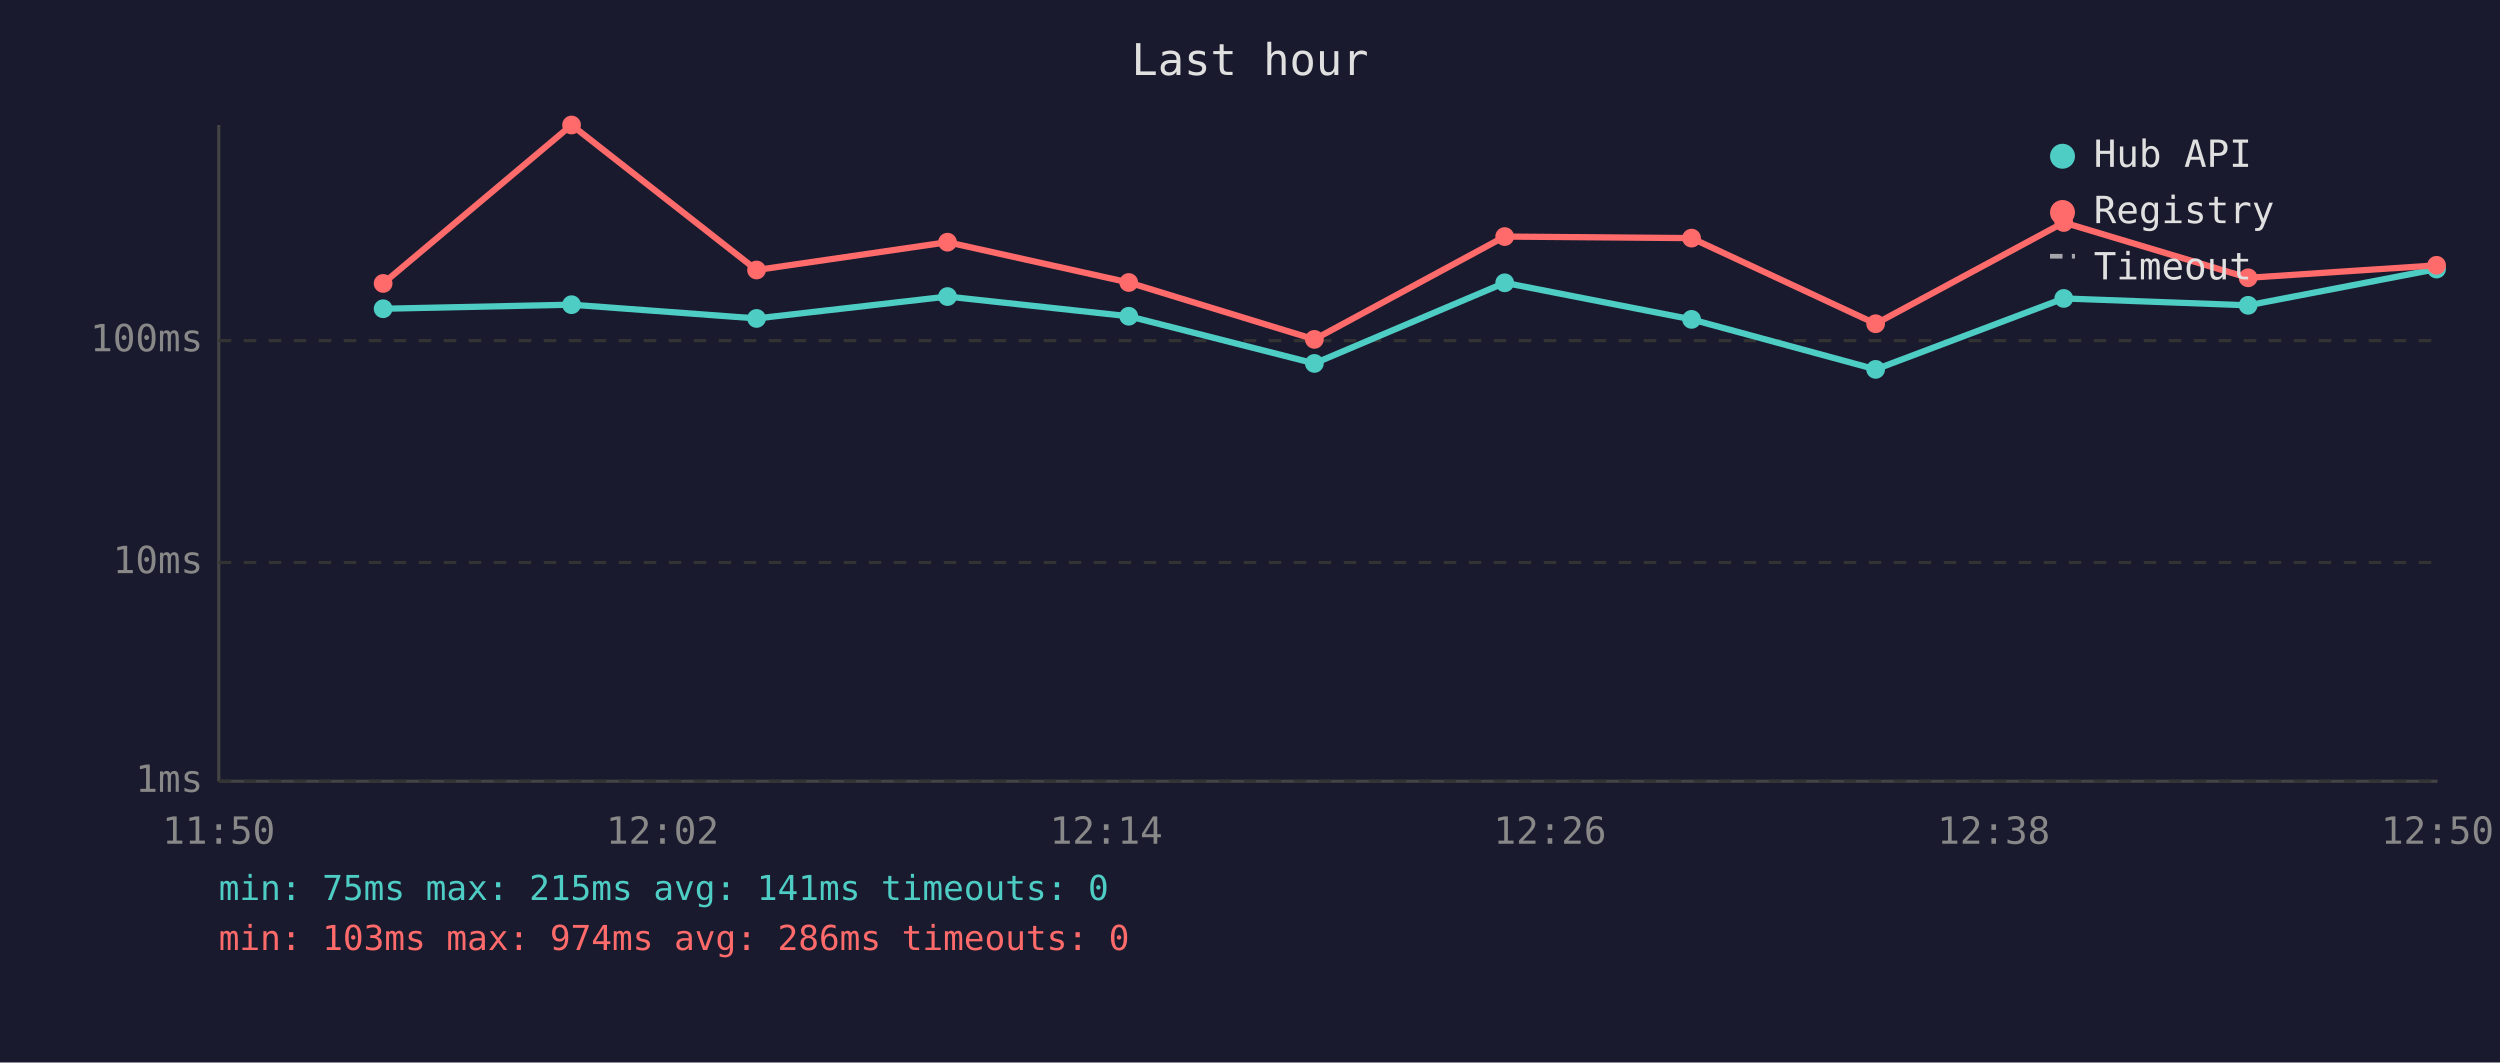
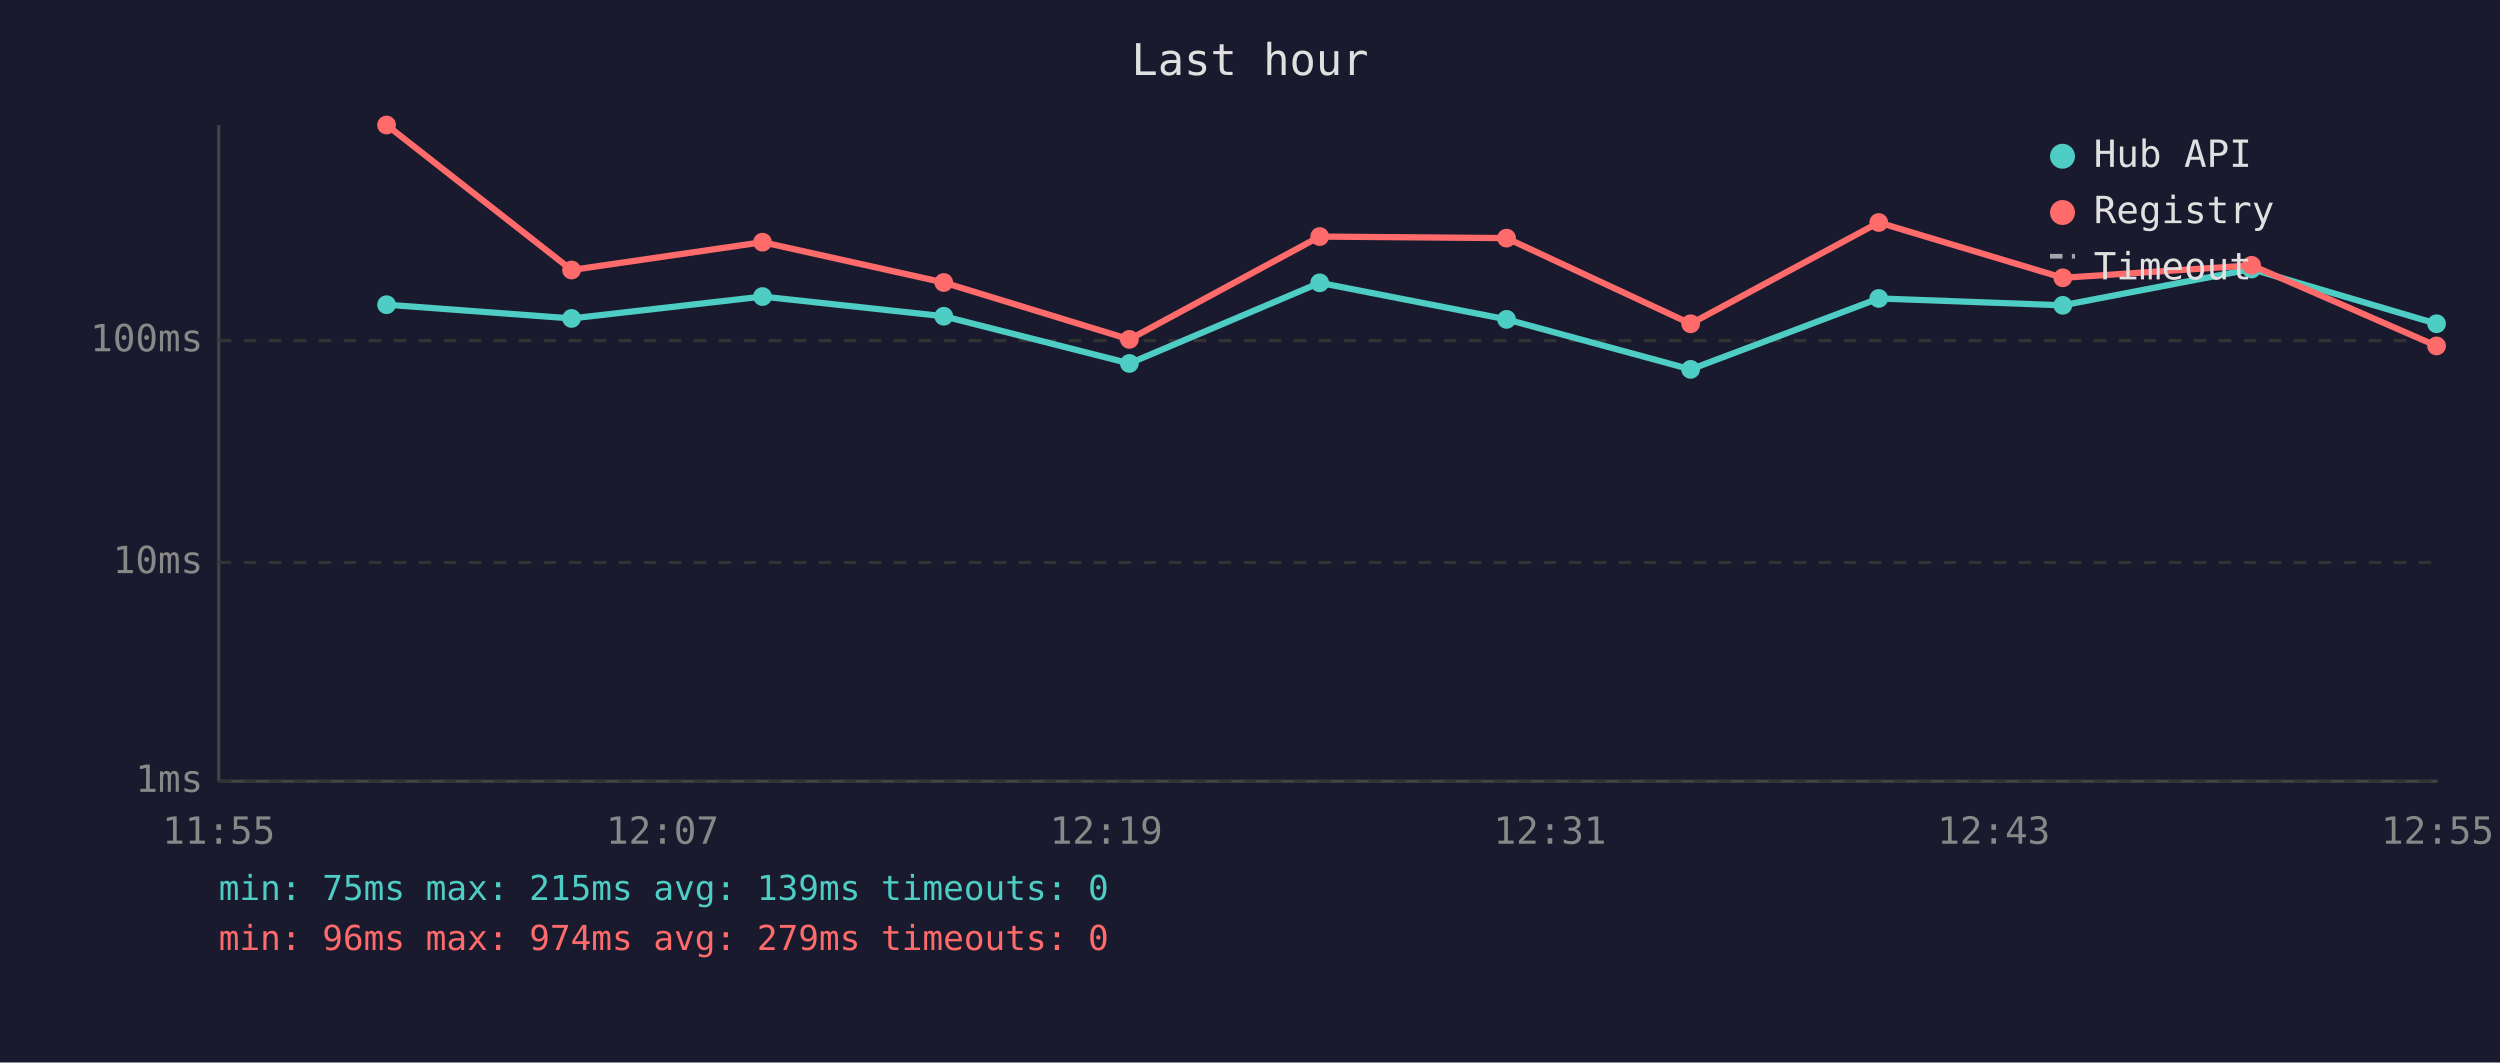
<svg xmlns="http://www.w3.org/2000/svg" viewBox="0 0 800 340" font-family="monospace" font-size="12">
  <rect width="800" height="340" fill="#1a1a2e" />
  <text x="400" y="24" fill="#e0e0e0" font-size="14" text-anchor="middle">Last hour</text>
  <line x1="70" y1="40" x2="70" y2="250" stroke="#444" stroke-width="1" />
  <line x1="70" y1="250" x2="780" y2="250" stroke="#444" stroke-width="1" />
  <line x1="70" y1="250" x2="780" y2="250" stroke="#333" stroke-width="1" stroke-dasharray="4" />
  <text x="65" y="250" fill="#888" text-anchor="end" dominant-baseline="middle">1ms</text>
  <line x1="70" y1="180" x2="780" y2="180" stroke="#333" stroke-width="1" stroke-dasharray="4" />
  <text x="65" y="180" fill="#888" text-anchor="end" dominant-baseline="middle">10ms</text>
  <line x1="70" y1="109" x2="780" y2="109" stroke="#333" stroke-width="1" stroke-dasharray="4" />
  <text x="65" y="109" fill="#888" text-anchor="end" dominant-baseline="middle">100ms</text>
-   <text x="70" y="270" fill="#888" text-anchor="middle">11:50</text>
-   <text x="212" y="270" fill="#888" text-anchor="middle">12:02</text>
-   <text x="354" y="270" fill="#888" text-anchor="middle">12:14</text>
-   <text x="496" y="270" fill="#888" text-anchor="middle">12:26</text>
-   <text x="638" y="270" fill="#888" text-anchor="middle">12:38</text>
-   <text x="780" y="270" fill="#888" text-anchor="middle">12:50</text>
-   <polyline points="122.6,98.8 182.9,97.5 242.1,101.9 303.2,94.9 361.2,101.2 420.6,116.3 481.5,90.5 541.3,102.2 600.2,118.2 660.4,95.5 719.4,97.7 779.7,86.1" fill="none" stroke="#4ecdc4" stroke-width="2" opacity="1" />
-   <circle cx="122.6" cy="98.8" r="3" fill="#4ecdc4" />
-   <circle cx="182.9" cy="97.5" r="3" fill="#4ecdc4" />
-   <circle cx="242.1" cy="101.9" r="3" fill="#4ecdc4" />
-   <circle cx="303.2" cy="94.9" r="3" fill="#4ecdc4" />
-   <circle cx="361.2" cy="101.2" r="3" fill="#4ecdc4" />
-   <circle cx="420.6" cy="116.3" r="3" fill="#4ecdc4" />
-   <circle cx="481.5" cy="90.5" r="3" fill="#4ecdc4" />
-   <circle cx="541.3" cy="102.2" r="3" fill="#4ecdc4" />
-   <circle cx="600.2" cy="118.2" r="3" fill="#4ecdc4" />
-   <circle cx="660.4" cy="95.5" r="3" fill="#4ecdc4" />
-   <circle cx="719.4" cy="97.7" r="3" fill="#4ecdc4" />
-   <circle cx="779.7" cy="86.1" r="3" fill="#4ecdc4" />
-   <polyline points="122.6,90.7 182.9,40.0 242.1,86.4 303.2,77.5 361.2,90.4 420.6,108.6 481.5,75.7 541.3,76.2 600.2,103.6 660.4,71.2 719.4,88.9 779.7,84.9" fill="none" stroke="#ff6b6b" stroke-width="2" opacity="1" />
-   <circle cx="122.6" cy="90.7" r="3" fill="#ff6b6b" />
-   <circle cx="182.9" cy="40.0" r="3" fill="#ff6b6b" />
-   <circle cx="242.1" cy="86.4" r="3" fill="#ff6b6b" />
-   <circle cx="303.2" cy="77.5" r="3" fill="#ff6b6b" />
-   <circle cx="361.2" cy="90.4" r="3" fill="#ff6b6b" />
-   <circle cx="420.6" cy="108.6" r="3" fill="#ff6b6b" />
-   <circle cx="481.5" cy="75.7" r="3" fill="#ff6b6b" />
-   <circle cx="541.3" cy="76.2" r="3" fill="#ff6b6b" />
-   <circle cx="600.2" cy="103.6" r="3" fill="#ff6b6b" />
-   <circle cx="660.4" cy="71.2" r="3" fill="#ff6b6b" />
-   <circle cx="719.4" cy="88.9" r="3" fill="#ff6b6b" />
-   <circle cx="779.7" cy="84.9" r="3" fill="#ff6b6b" />
+   <text x="70" y="270" fill="#888" text-anchor="middle">11:55</text>
+   <text x="212" y="270" fill="#888" text-anchor="middle">12:07</text>
+   <text x="354" y="270" fill="#888" text-anchor="middle">12:19</text>
+   <text x="496" y="270" fill="#888" text-anchor="middle">12:31</text>
+   <text x="638" y="270" fill="#888" text-anchor="middle">12:43</text>
+   <text x="780" y="270" fill="#888" text-anchor="middle">12:55</text>
+   <polyline points="123.7,97.5 182.9,101.9 244.0,94.9 302.0,101.2 361.4,116.3 422.3,90.5 482.1,102.2 541.0,118.2 601.2,95.5 660.1,97.7 720.5,86.1 779.7,103.6" fill="none" stroke="#4ecdc4" stroke-width="2" opacity="1" />
+   <circle cx="123.7" cy="97.5" r="3" fill="#4ecdc4" />
+   <circle cx="182.9" cy="101.9" r="3" fill="#4ecdc4" />
+   <circle cx="244.0" cy="94.9" r="3" fill="#4ecdc4" />
+   <circle cx="302.0" cy="101.2" r="3" fill="#4ecdc4" />
+   <circle cx="361.4" cy="116.3" r="3" fill="#4ecdc4" />
+   <circle cx="422.3" cy="90.5" r="3" fill="#4ecdc4" />
+   <circle cx="482.1" cy="102.2" r="3" fill="#4ecdc4" />
+   <circle cx="541.0" cy="118.2" r="3" fill="#4ecdc4" />
+   <circle cx="601.2" cy="95.5" r="3" fill="#4ecdc4" />
+   <circle cx="660.1" cy="97.7" r="3" fill="#4ecdc4" />
+   <circle cx="720.5" cy="86.1" r="3" fill="#4ecdc4" />
+   <circle cx="779.7" cy="103.6" r="3" fill="#4ecdc4" />
+   <polyline points="123.7,40.0 182.9,86.4 244.0,77.5 302.0,90.4 361.4,108.6 422.3,75.7 482.1,76.2 541.0,103.6 601.2,71.2 660.1,88.9 720.5,84.9 779.7,110.7" fill="none" stroke="#ff6b6b" stroke-width="2" opacity="1" />
+   <circle cx="123.7" cy="40.0" r="3" fill="#ff6b6b" />
+   <circle cx="182.9" cy="86.4" r="3" fill="#ff6b6b" />
+   <circle cx="244.0" cy="77.5" r="3" fill="#ff6b6b" />
+   <circle cx="302.0" cy="90.4" r="3" fill="#ff6b6b" />
+   <circle cx="361.4" cy="108.6" r="3" fill="#ff6b6b" />
+   <circle cx="422.3" cy="75.7" r="3" fill="#ff6b6b" />
+   <circle cx="482.1" cy="76.2" r="3" fill="#ff6b6b" />
+   <circle cx="541.0" cy="103.6" r="3" fill="#ff6b6b" />
+   <circle cx="601.2" cy="71.2" r="3" fill="#ff6b6b" />
+   <circle cx="660.1" cy="88.9" r="3" fill="#ff6b6b" />
+   <circle cx="720.5" cy="84.9" r="3" fill="#ff6b6b" />
+   <circle cx="779.7" cy="110.7" r="3" fill="#ff6b6b" />
  <circle cx="660" cy="50" r="4" fill="#4ecdc4" />
  <text x="670" y="50" fill="#e0e0e0" dominant-baseline="middle">Hub API</text>
  <circle cx="660" cy="68" r="4" fill="#ff6b6b" />
  <text x="670" y="68" fill="#e0e0e0" dominant-baseline="middle">Registry</text>
  <line x1="656" y1="82" x2="664" y2="82" stroke="#e0e0e0" stroke-width="1.5" stroke-dasharray="4,3" opacity="0.7" />
  <text x="670" y="86" fill="#e0e0e0" dominant-baseline="middle">Timeout</text>
-   <text x="70" y="288" fill="#4ecdc4" font-size="11">min: 75ms  max: 215ms  avg: 141ms  timeouts: 0</text>
-   <text x="70" y="304" fill="#ff6b6b" font-size="11">min: 103ms  max: 974ms  avg: 286ms  timeouts: 0</text>
+   <text x="70" y="288" fill="#4ecdc4" font-size="11">min: 75ms  max: 215ms  avg: 139ms  timeouts: 0</text>
+   <text x="70" y="304" fill="#ff6b6b" font-size="11">min: 96ms  max: 974ms  avg: 279ms  timeouts: 0</text>
</svg>
